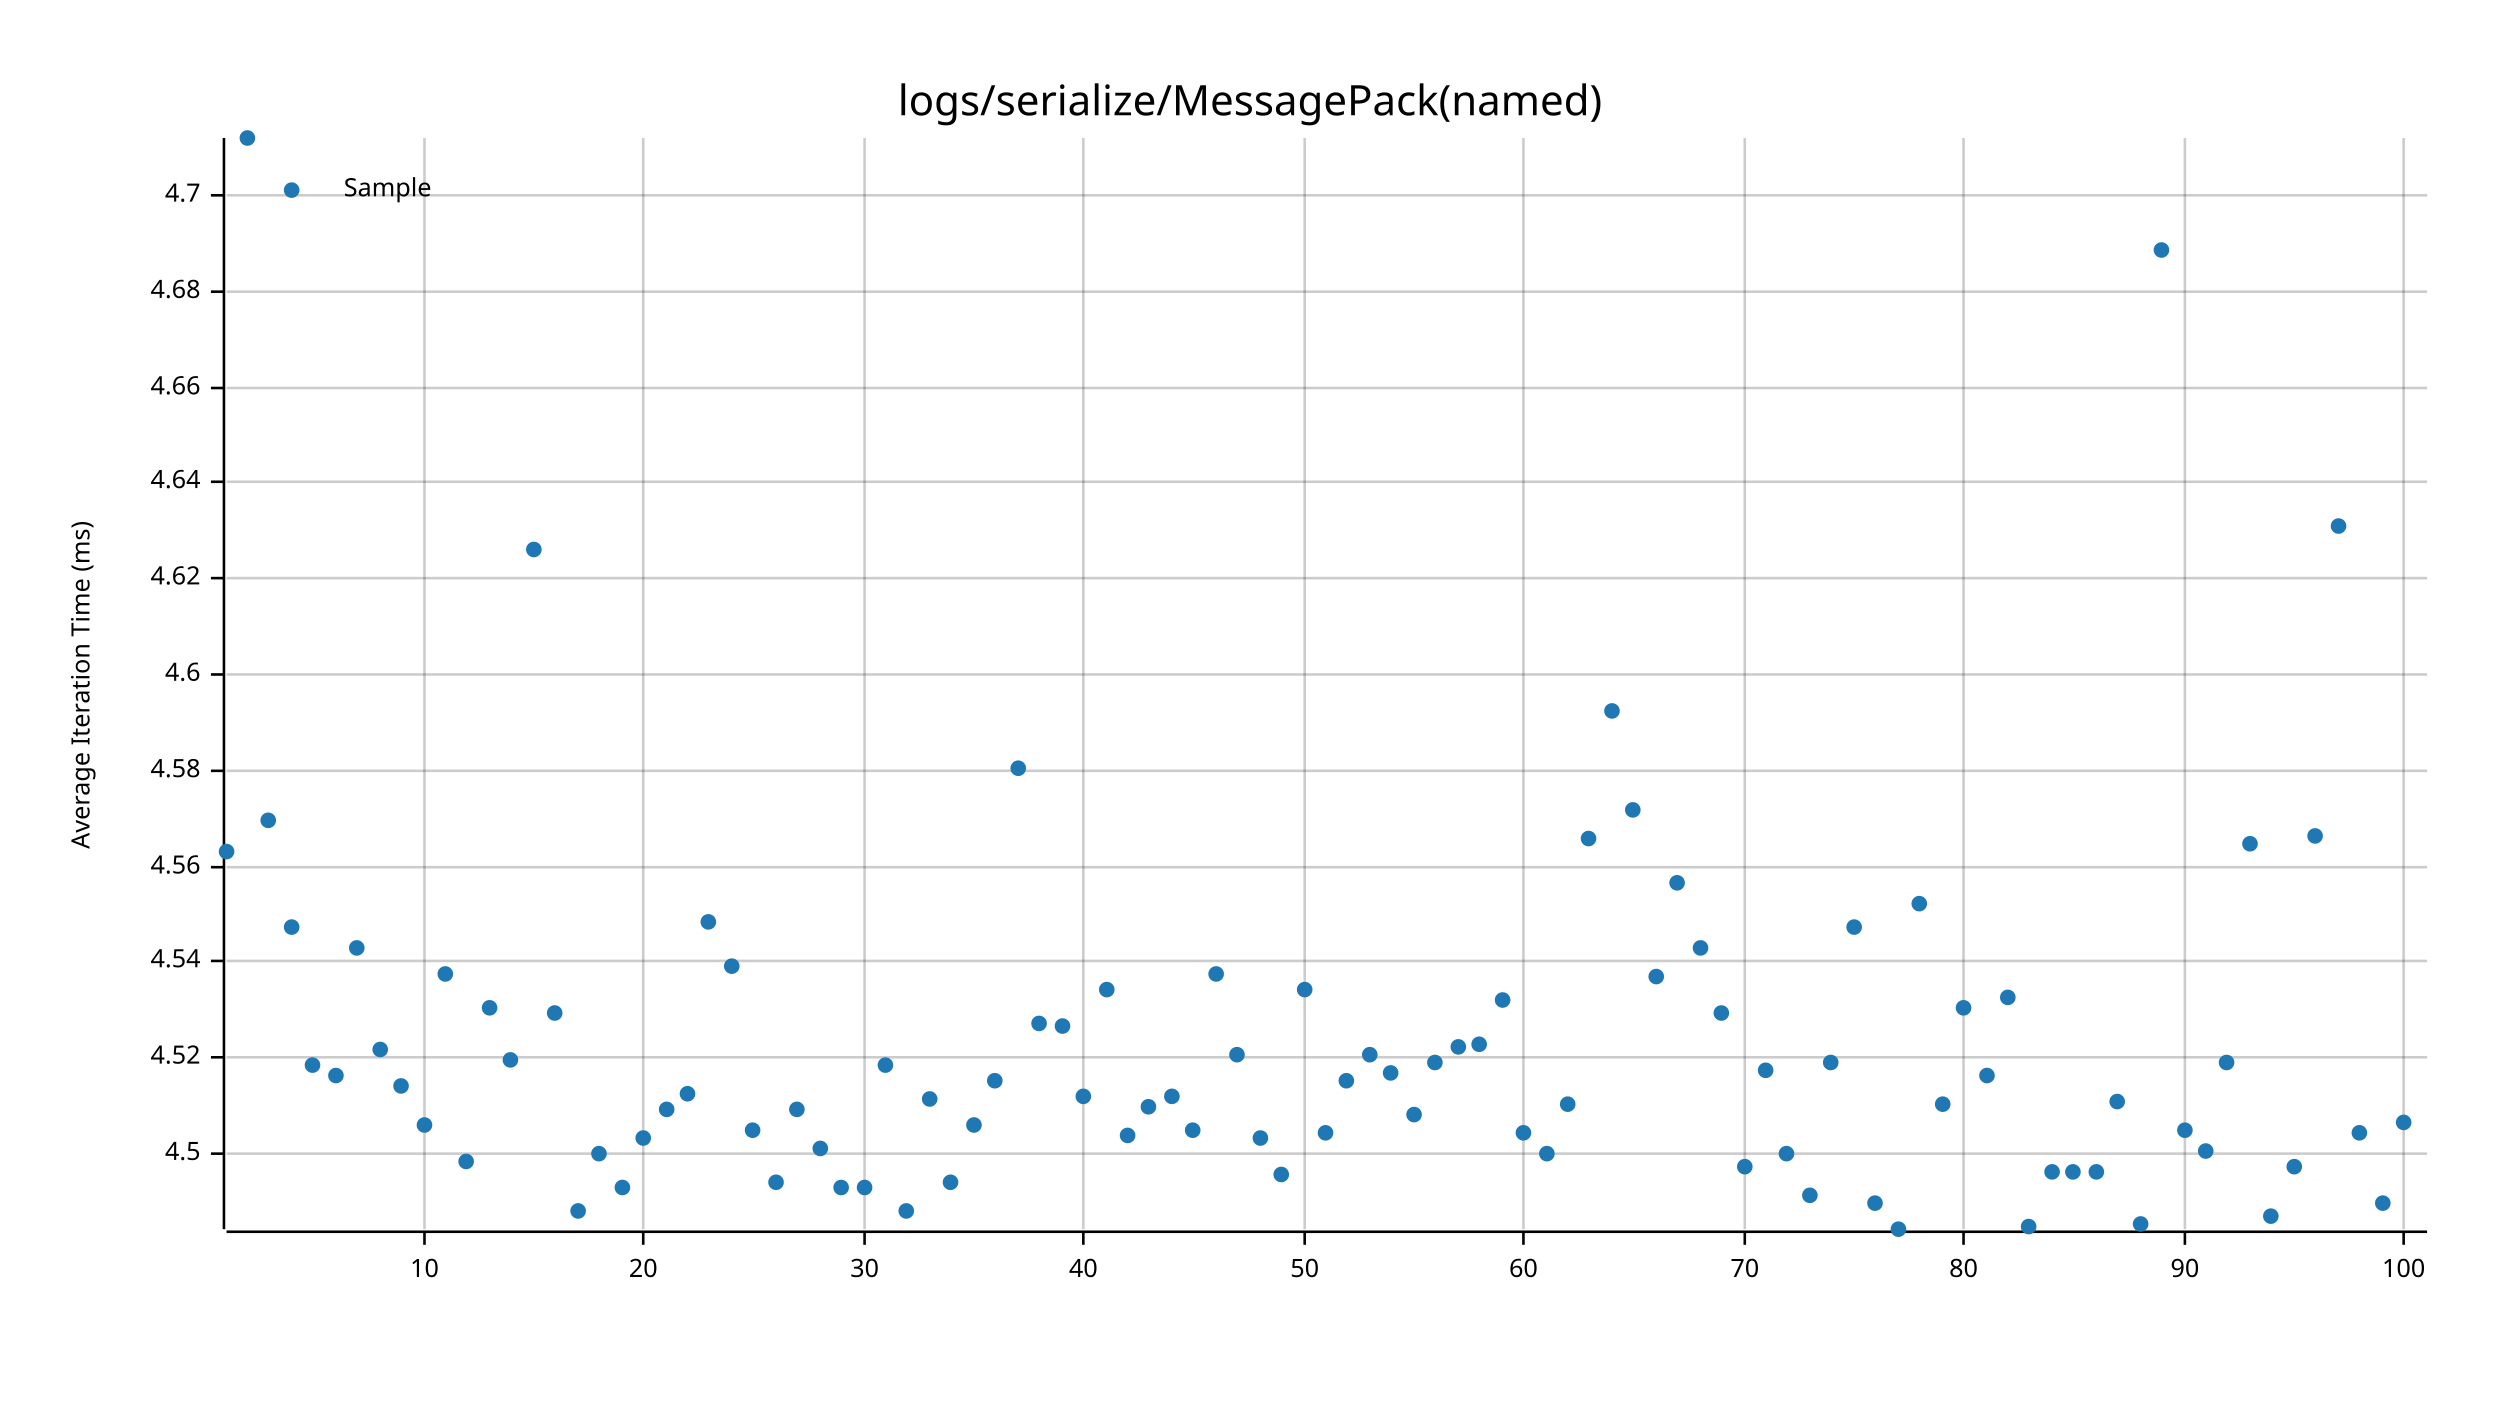
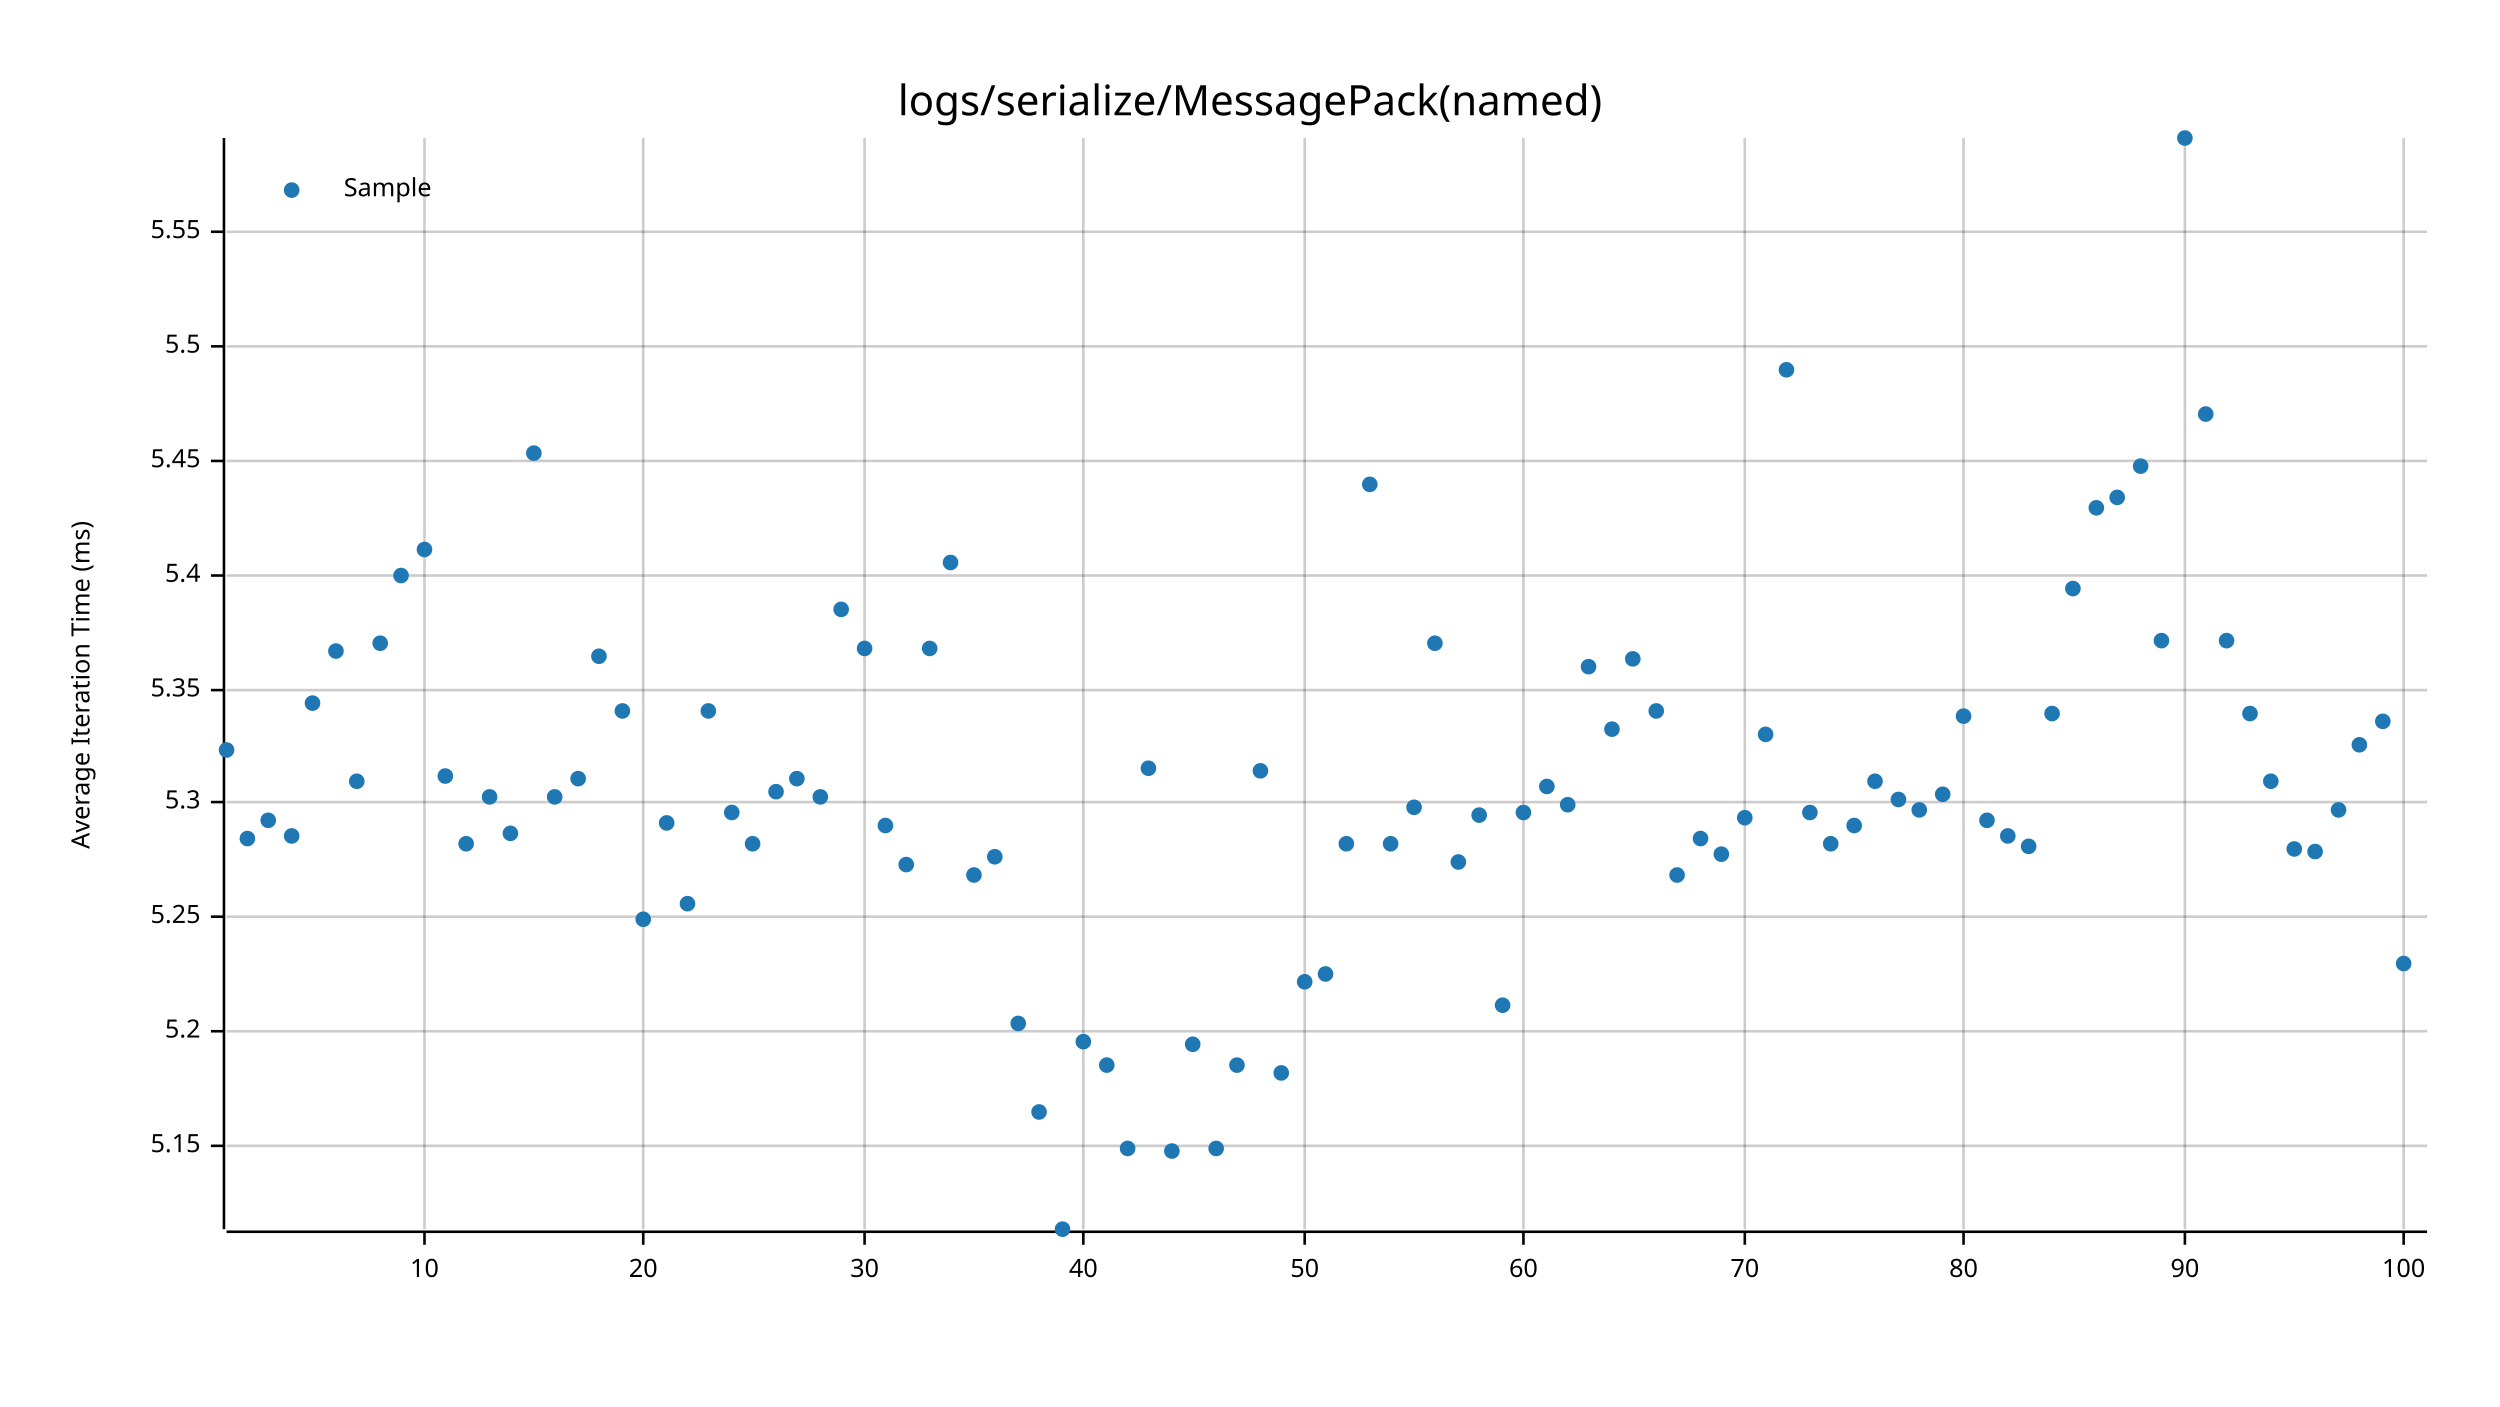
<svg xmlns="http://www.w3.org/2000/svg" style="background-color:#EEE;" width="960" height="540" viewBox="0 0 960 540">
  <text x="480" y="32" dy="0.76em" text-anchor="middle" font-family="sans-serif" font-size="16.129" opacity="1" fill="#000000">
logs/serialize/MessagePack(named)
</text>
  <text x="27" y="263" dy="0.76em" text-anchor="middle" font-family="sans-serif" font-size="9.677" opacity="1" fill="#000000" transform="rotate(270, 27, 263)">
Average Iteration Time (ms)
</text>
  <line opacity="0.2" stroke="#000000" stroke-width="1" x1="163" y1="472" x2="163" y2="53" />
  <line opacity="0.2" stroke="#000000" stroke-width="1" x1="247" y1="472" x2="247" y2="53" />
  <line opacity="0.2" stroke="#000000" stroke-width="1" x1="332" y1="472" x2="332" y2="53" />
  <line opacity="0.2" stroke="#000000" stroke-width="1" x1="416" y1="472" x2="416" y2="53" />
  <line opacity="0.2" stroke="#000000" stroke-width="1" x1="501" y1="472" x2="501" y2="53" />
  <line opacity="0.2" stroke="#000000" stroke-width="1" x1="585" y1="472" x2="585" y2="53" />
  <line opacity="0.2" stroke="#000000" stroke-width="1" x1="670" y1="472" x2="670" y2="53" />
  <line opacity="0.2" stroke="#000000" stroke-width="1" x1="754" y1="472" x2="754" y2="53" />
  <line opacity="0.2" stroke="#000000" stroke-width="1" x1="839" y1="472" x2="839" y2="53" />
  <line opacity="0.2" stroke="#000000" stroke-width="1" x1="923" y1="472" x2="923" y2="53" />
-   <line opacity="0.2" stroke="#000000" stroke-width="1" x1="87" y1="443" x2="932" y2="443" />
-   <line opacity="0.2" stroke="#000000" stroke-width="1" x1="87" y1="406" x2="932" y2="406" />
-   <line opacity="0.2" stroke="#000000" stroke-width="1" x1="87" y1="369" x2="932" y2="369" />
-   <line opacity="0.2" stroke="#000000" stroke-width="1" x1="87" y1="333" x2="932" y2="333" />
-   <line opacity="0.2" stroke="#000000" stroke-width="1" x1="87" y1="296" x2="932" y2="296" />
-   <line opacity="0.2" stroke="#000000" stroke-width="1" x1="87" y1="259" x2="932" y2="259" />
-   <line opacity="0.2" stroke="#000000" stroke-width="1" x1="87" y1="222" x2="932" y2="222" />
-   <line opacity="0.2" stroke="#000000" stroke-width="1" x1="87" y1="185" x2="932" y2="185" />
-   <line opacity="0.2" stroke="#000000" stroke-width="1" x1="87" y1="149" x2="932" y2="149" />
-   <line opacity="0.2" stroke="#000000" stroke-width="1" x1="87" y1="112" x2="932" y2="112" />
-   <line opacity="0.2" stroke="#000000" stroke-width="1" x1="87" y1="75" x2="932" y2="75" />
+   <line opacity="0.2" stroke="#000000" stroke-width="1" x1="87" y1="440" x2="932" y2="440" />
+   <line opacity="0.2" stroke="#000000" stroke-width="1" x1="87" y1="396" x2="932" y2="396" />
+   <line opacity="0.2" stroke="#000000" stroke-width="1" x1="87" y1="352" x2="932" y2="352" />
+   <line opacity="0.2" stroke="#000000" stroke-width="1" x1="87" y1="308" x2="932" y2="308" />
+   <line opacity="0.2" stroke="#000000" stroke-width="1" x1="87" y1="265" x2="932" y2="265" />
+   <line opacity="0.2" stroke="#000000" stroke-width="1" x1="87" y1="221" x2="932" y2="221" />
+   <line opacity="0.2" stroke="#000000" stroke-width="1" x1="87" y1="177" x2="932" y2="177" />
+   <line opacity="0.2" stroke="#000000" stroke-width="1" x1="87" y1="133" x2="932" y2="133" />
+   <line opacity="0.2" stroke="#000000" stroke-width="1" x1="87" y1="89" x2="932" y2="89" />
  <polyline fill="none" opacity="1" stroke="#000000" stroke-width="1" points="86,53 86,472 " />
-   <text x="77" y="443" dy="0.5ex" text-anchor="end" font-family="sans-serif" font-size="9.677" opacity="1" fill="#000000">
- 4.5
- </text>
-   <polyline fill="none" opacity="1" stroke="#000000" stroke-width="1" points="81,443 86,443 " />
-   <text x="77" y="406" dy="0.5ex" text-anchor="end" font-family="sans-serif" font-size="9.677" opacity="1" fill="#000000">
- 4.52
- </text>
-   <polyline fill="none" opacity="1" stroke="#000000" stroke-width="1" points="81,406 86,406 " />
-   <text x="77" y="369" dy="0.5ex" text-anchor="end" font-family="sans-serif" font-size="9.677" opacity="1" fill="#000000">
- 4.54
- </text>
-   <polyline fill="none" opacity="1" stroke="#000000" stroke-width="1" points="81,369 86,369 " />
-   <text x="77" y="333" dy="0.5ex" text-anchor="end" font-family="sans-serif" font-size="9.677" opacity="1" fill="#000000">
- 4.56
- </text>
-   <polyline fill="none" opacity="1" stroke="#000000" stroke-width="1" points="81,333 86,333 " />
-   <text x="77" y="296" dy="0.5ex" text-anchor="end" font-family="sans-serif" font-size="9.677" opacity="1" fill="#000000">
- 4.58
- </text>
-   <polyline fill="none" opacity="1" stroke="#000000" stroke-width="1" points="81,296 86,296 " />
-   <text x="77" y="259" dy="0.5ex" text-anchor="end" font-family="sans-serif" font-size="9.677" opacity="1" fill="#000000">
- 4.6
- </text>
-   <polyline fill="none" opacity="1" stroke="#000000" stroke-width="1" points="81,259 86,259 " />
-   <text x="77" y="222" dy="0.5ex" text-anchor="end" font-family="sans-serif" font-size="9.677" opacity="1" fill="#000000">
- 4.62
- </text>
-   <polyline fill="none" opacity="1" stroke="#000000" stroke-width="1" points="81,222 86,222 " />
-   <text x="77" y="185" dy="0.5ex" text-anchor="end" font-family="sans-serif" font-size="9.677" opacity="1" fill="#000000">
- 4.64
- </text>
-   <polyline fill="none" opacity="1" stroke="#000000" stroke-width="1" points="81,185 86,185 " />
-   <text x="77" y="149" dy="0.5ex" text-anchor="end" font-family="sans-serif" font-size="9.677" opacity="1" fill="#000000">
- 4.66
- </text>
-   <polyline fill="none" opacity="1" stroke="#000000" stroke-width="1" points="81,149 86,149 " />
-   <text x="77" y="112" dy="0.5ex" text-anchor="end" font-family="sans-serif" font-size="9.677" opacity="1" fill="#000000">
- 4.68
- </text>
-   <polyline fill="none" opacity="1" stroke="#000000" stroke-width="1" points="81,112 86,112 " />
-   <text x="77" y="75" dy="0.5ex" text-anchor="end" font-family="sans-serif" font-size="9.677" opacity="1" fill="#000000">
- 4.7
- </text>
-   <polyline fill="none" opacity="1" stroke="#000000" stroke-width="1" points="81,75 86,75 " />
+   <text x="77" y="440" dy="0.5ex" text-anchor="end" font-family="sans-serif" font-size="9.677" opacity="1" fill="#000000">
+ 5.15
+ </text>
+   <polyline fill="none" opacity="1" stroke="#000000" stroke-width="1" points="81,440 86,440 " />
+   <text x="77" y="396" dy="0.5ex" text-anchor="end" font-family="sans-serif" font-size="9.677" opacity="1" fill="#000000">
+ 5.2
+ </text>
+   <polyline fill="none" opacity="1" stroke="#000000" stroke-width="1" points="81,396 86,396 " />
+   <text x="77" y="352" dy="0.5ex" text-anchor="end" font-family="sans-serif" font-size="9.677" opacity="1" fill="#000000">
+ 5.25
+ </text>
+   <polyline fill="none" opacity="1" stroke="#000000" stroke-width="1" points="81,352 86,352 " />
+   <text x="77" y="308" dy="0.5ex" text-anchor="end" font-family="sans-serif" font-size="9.677" opacity="1" fill="#000000">
+ 5.3
+ </text>
+   <polyline fill="none" opacity="1" stroke="#000000" stroke-width="1" points="81,308 86,308 " />
+   <text x="77" y="265" dy="0.5ex" text-anchor="end" font-family="sans-serif" font-size="9.677" opacity="1" fill="#000000">
+ 5.35
+ </text>
+   <polyline fill="none" opacity="1" stroke="#000000" stroke-width="1" points="81,265 86,265 " />
+   <text x="77" y="221" dy="0.5ex" text-anchor="end" font-family="sans-serif" font-size="9.677" opacity="1" fill="#000000">
+ 5.4
+ </text>
+   <polyline fill="none" opacity="1" stroke="#000000" stroke-width="1" points="81,221 86,221 " />
+   <text x="77" y="177" dy="0.5ex" text-anchor="end" font-family="sans-serif" font-size="9.677" opacity="1" fill="#000000">
+ 5.45
+ </text>
+   <polyline fill="none" opacity="1" stroke="#000000" stroke-width="1" points="81,177 86,177 " />
+   <text x="77" y="133" dy="0.5ex" text-anchor="end" font-family="sans-serif" font-size="9.677" opacity="1" fill="#000000">
+ 5.5
+ </text>
+   <polyline fill="none" opacity="1" stroke="#000000" stroke-width="1" points="81,133 86,133 " />
+   <text x="77" y="89" dy="0.5ex" text-anchor="end" font-family="sans-serif" font-size="9.677" opacity="1" fill="#000000">
+ 5.55
+ </text>
+   <polyline fill="none" opacity="1" stroke="#000000" stroke-width="1" points="81,89 86,89 " />
  <polyline fill="none" opacity="1" stroke="#000000" stroke-width="1" points="87,473 932,473 " />
  <text x="163" y="483" dy="0.76em" text-anchor="middle" font-family="sans-serif" font-size="9.677" opacity="1" fill="#000000">
10
</text>
  <polyline fill="none" opacity="1" stroke="#000000" stroke-width="1" points="163,473 163,478 " />
  <text x="247" y="483" dy="0.76em" text-anchor="middle" font-family="sans-serif" font-size="9.677" opacity="1" fill="#000000">
20
</text>
  <polyline fill="none" opacity="1" stroke="#000000" stroke-width="1" points="247,473 247,478 " />
  <text x="332" y="483" dy="0.76em" text-anchor="middle" font-family="sans-serif" font-size="9.677" opacity="1" fill="#000000">
30
</text>
  <polyline fill="none" opacity="1" stroke="#000000" stroke-width="1" points="332,473 332,478 " />
  <text x="416" y="483" dy="0.76em" text-anchor="middle" font-family="sans-serif" font-size="9.677" opacity="1" fill="#000000">
40
</text>
  <polyline fill="none" opacity="1" stroke="#000000" stroke-width="1" points="416,473 416,478 " />
  <text x="501" y="483" dy="0.76em" text-anchor="middle" font-family="sans-serif" font-size="9.677" opacity="1" fill="#000000">
50
</text>
  <polyline fill="none" opacity="1" stroke="#000000" stroke-width="1" points="501,473 501,478 " />
  <text x="585" y="483" dy="0.76em" text-anchor="middle" font-family="sans-serif" font-size="9.677" opacity="1" fill="#000000">
60
</text>
  <polyline fill="none" opacity="1" stroke="#000000" stroke-width="1" points="585,473 585,478 " />
  <text x="670" y="483" dy="0.76em" text-anchor="middle" font-family="sans-serif" font-size="9.677" opacity="1" fill="#000000">
70
</text>
  <polyline fill="none" opacity="1" stroke="#000000" stroke-width="1" points="670,473 670,478 " />
  <text x="754" y="483" dy="0.76em" text-anchor="middle" font-family="sans-serif" font-size="9.677" opacity="1" fill="#000000">
80
</text>
  <polyline fill="none" opacity="1" stroke="#000000" stroke-width="1" points="754,473 754,478 " />
  <text x="839" y="483" dy="0.76em" text-anchor="middle" font-family="sans-serif" font-size="9.677" opacity="1" fill="#000000">
90
</text>
  <polyline fill="none" opacity="1" stroke="#000000" stroke-width="1" points="839,473 839,478 " />
  <text x="923" y="483" dy="0.76em" text-anchor="middle" font-family="sans-serif" font-size="9.677" opacity="1" fill="#000000">
100
</text>
  <polyline fill="none" opacity="1" stroke="#000000" stroke-width="1" points="923,473 923,478 " />
-   <circle cx="87" cy="327" r="3" opacity="1" fill="#1F78B4" stroke="none" stroke-width="1" />
-   <circle cx="95" cy="53" r="3" opacity="1" fill="#1F78B4" stroke="none" stroke-width="1" />
+   <circle cx="87" cy="288" r="3" opacity="1" fill="#1F78B4" stroke="none" stroke-width="1" />
+   <circle cx="95" cy="322" r="3" opacity="1" fill="#1F78B4" stroke="none" stroke-width="1" />
  <circle cx="103" cy="315" r="3" opacity="1" fill="#1F78B4" stroke="none" stroke-width="1" />
-   <circle cx="112" cy="356" r="3" opacity="1" fill="#1F78B4" stroke="none" stroke-width="1" />
-   <circle cx="120" cy="409" r="3" opacity="1" fill="#1F78B4" stroke="none" stroke-width="1" />
-   <circle cx="129" cy="413" r="3" opacity="1" fill="#1F78B4" stroke="none" stroke-width="1" />
-   <circle cx="137" cy="364" r="3" opacity="1" fill="#1F78B4" stroke="none" stroke-width="1" />
-   <circle cx="146" cy="403" r="3" opacity="1" fill="#1F78B4" stroke="none" stroke-width="1" />
-   <circle cx="154" cy="417" r="3" opacity="1" fill="#1F78B4" stroke="none" stroke-width="1" />
-   <circle cx="163" cy="432" r="3" opacity="1" fill="#1F78B4" stroke="none" stroke-width="1" />
-   <circle cx="171" cy="374" r="3" opacity="1" fill="#1F78B4" stroke="none" stroke-width="1" />
-   <circle cx="179" cy="446" r="3" opacity="1" fill="#1F78B4" stroke="none" stroke-width="1" />
-   <circle cx="188" cy="387" r="3" opacity="1" fill="#1F78B4" stroke="none" stroke-width="1" />
-   <circle cx="196" cy="407" r="3" opacity="1" fill="#1F78B4" stroke="none" stroke-width="1" />
-   <circle cx="205" cy="211" r="3" opacity="1" fill="#1F78B4" stroke="none" stroke-width="1" />
-   <circle cx="213" cy="389" r="3" opacity="1" fill="#1F78B4" stroke="none" stroke-width="1" />
-   <circle cx="222" cy="465" r="3" opacity="1" fill="#1F78B4" stroke="none" stroke-width="1" />
-   <circle cx="230" cy="443" r="3" opacity="1" fill="#1F78B4" stroke="none" stroke-width="1" />
-   <circle cx="239" cy="456" r="3" opacity="1" fill="#1F78B4" stroke="none" stroke-width="1" />
-   <circle cx="247" cy="437" r="3" opacity="1" fill="#1F78B4" stroke="none" stroke-width="1" />
-   <circle cx="256" cy="426" r="3" opacity="1" fill="#1F78B4" stroke="none" stroke-width="1" />
-   <circle cx="264" cy="420" r="3" opacity="1" fill="#1F78B4" stroke="none" stroke-width="1" />
-   <circle cx="272" cy="354" r="3" opacity="1" fill="#1F78B4" stroke="none" stroke-width="1" />
-   <circle cx="281" cy="371" r="3" opacity="1" fill="#1F78B4" stroke="none" stroke-width="1" />
-   <circle cx="289" cy="434" r="3" opacity="1" fill="#1F78B4" stroke="none" stroke-width="1" />
-   <circle cx="298" cy="454" r="3" opacity="1" fill="#1F78B4" stroke="none" stroke-width="1" />
-   <circle cx="306" cy="426" r="3" opacity="1" fill="#1F78B4" stroke="none" stroke-width="1" />
-   <circle cx="315" cy="441" r="3" opacity="1" fill="#1F78B4" stroke="none" stroke-width="1" />
-   <circle cx="323" cy="456" r="3" opacity="1" fill="#1F78B4" stroke="none" stroke-width="1" />
-   <circle cx="332" cy="456" r="3" opacity="1" fill="#1F78B4" stroke="none" stroke-width="1" />
-   <circle cx="340" cy="409" r="3" opacity="1" fill="#1F78B4" stroke="none" stroke-width="1" />
-   <circle cx="348" cy="465" r="3" opacity="1" fill="#1F78B4" stroke="none" stroke-width="1" />
-   <circle cx="357" cy="422" r="3" opacity="1" fill="#1F78B4" stroke="none" stroke-width="1" />
-   <circle cx="365" cy="454" r="3" opacity="1" fill="#1F78B4" stroke="none" stroke-width="1" />
-   <circle cx="374" cy="432" r="3" opacity="1" fill="#1F78B4" stroke="none" stroke-width="1" />
-   <circle cx="382" cy="415" r="3" opacity="1" fill="#1F78B4" stroke="none" stroke-width="1" />
-   <circle cx="391" cy="295" r="3" opacity="1" fill="#1F78B4" stroke="none" stroke-width="1" />
-   <circle cx="399" cy="393" r="3" opacity="1" fill="#1F78B4" stroke="none" stroke-width="1" />
-   <circle cx="408" cy="394" r="3" opacity="1" fill="#1F78B4" stroke="none" stroke-width="1" />
-   <circle cx="416" cy="421" r="3" opacity="1" fill="#1F78B4" stroke="none" stroke-width="1" />
-   <circle cx="425" cy="380" r="3" opacity="1" fill="#1F78B4" stroke="none" stroke-width="1" />
-   <circle cx="433" cy="436" r="3" opacity="1" fill="#1F78B4" stroke="none" stroke-width="1" />
-   <circle cx="441" cy="425" r="3" opacity="1" fill="#1F78B4" stroke="none" stroke-width="1" />
-   <circle cx="450" cy="421" r="3" opacity="1" fill="#1F78B4" stroke="none" stroke-width="1" />
-   <circle cx="458" cy="434" r="3" opacity="1" fill="#1F78B4" stroke="none" stroke-width="1" />
-   <circle cx="467" cy="374" r="3" opacity="1" fill="#1F78B4" stroke="none" stroke-width="1" />
-   <circle cx="475" cy="405" r="3" opacity="1" fill="#1F78B4" stroke="none" stroke-width="1" />
-   <circle cx="484" cy="437" r="3" opacity="1" fill="#1F78B4" stroke="none" stroke-width="1" />
-   <circle cx="492" cy="451" r="3" opacity="1" fill="#1F78B4" stroke="none" stroke-width="1" />
-   <circle cx="501" cy="380" r="3" opacity="1" fill="#1F78B4" stroke="none" stroke-width="1" />
-   <circle cx="509" cy="435" r="3" opacity="1" fill="#1F78B4" stroke="none" stroke-width="1" />
-   <circle cx="517" cy="415" r="3" opacity="1" fill="#1F78B4" stroke="none" stroke-width="1" />
-   <circle cx="526" cy="405" r="3" opacity="1" fill="#1F78B4" stroke="none" stroke-width="1" />
-   <circle cx="534" cy="412" r="3" opacity="1" fill="#1F78B4" stroke="none" stroke-width="1" />
-   <circle cx="543" cy="428" r="3" opacity="1" fill="#1F78B4" stroke="none" stroke-width="1" />
-   <circle cx="551" cy="408" r="3" opacity="1" fill="#1F78B4" stroke="none" stroke-width="1" />
-   <circle cx="560" cy="402" r="3" opacity="1" fill="#1F78B4" stroke="none" stroke-width="1" />
-   <circle cx="568" cy="401" r="3" opacity="1" fill="#1F78B4" stroke="none" stroke-width="1" />
-   <circle cx="577" cy="384" r="3" opacity="1" fill="#1F78B4" stroke="none" stroke-width="1" />
-   <circle cx="585" cy="435" r="3" opacity="1" fill="#1F78B4" stroke="none" stroke-width="1" />
-   <circle cx="594" cy="443" r="3" opacity="1" fill="#1F78B4" stroke="none" stroke-width="1" />
-   <circle cx="602" cy="424" r="3" opacity="1" fill="#1F78B4" stroke="none" stroke-width="1" />
-   <circle cx="610" cy="322" r="3" opacity="1" fill="#1F78B4" stroke="none" stroke-width="1" />
-   <circle cx="619" cy="273" r="3" opacity="1" fill="#1F78B4" stroke="none" stroke-width="1" />
-   <circle cx="627" cy="311" r="3" opacity="1" fill="#1F78B4" stroke="none" stroke-width="1" />
-   <circle cx="636" cy="375" r="3" opacity="1" fill="#1F78B4" stroke="none" stroke-width="1" />
-   <circle cx="644" cy="339" r="3" opacity="1" fill="#1F78B4" stroke="none" stroke-width="1" />
-   <circle cx="653" cy="364" r="3" opacity="1" fill="#1F78B4" stroke="none" stroke-width="1" />
-   <circle cx="661" cy="389" r="3" opacity="1" fill="#1F78B4" stroke="none" stroke-width="1" />
-   <circle cx="670" cy="448" r="3" opacity="1" fill="#1F78B4" stroke="none" stroke-width="1" />
-   <circle cx="678" cy="411" r="3" opacity="1" fill="#1F78B4" stroke="none" stroke-width="1" />
-   <circle cx="686" cy="443" r="3" opacity="1" fill="#1F78B4" stroke="none" stroke-width="1" />
-   <circle cx="695" cy="459" r="3" opacity="1" fill="#1F78B4" stroke="none" stroke-width="1" />
-   <circle cx="703" cy="408" r="3" opacity="1" fill="#1F78B4" stroke="none" stroke-width="1" />
-   <circle cx="712" cy="356" r="3" opacity="1" fill="#1F78B4" stroke="none" stroke-width="1" />
-   <circle cx="720" cy="462" r="3" opacity="1" fill="#1F78B4" stroke="none" stroke-width="1" />
-   <circle cx="729" cy="472" r="3" opacity="1" fill="#1F78B4" stroke="none" stroke-width="1" />
-   <circle cx="737" cy="347" r="3" opacity="1" fill="#1F78B4" stroke="none" stroke-width="1" />
-   <circle cx="746" cy="424" r="3" opacity="1" fill="#1F78B4" stroke="none" stroke-width="1" />
-   <circle cx="754" cy="387" r="3" opacity="1" fill="#1F78B4" stroke="none" stroke-width="1" />
-   <circle cx="763" cy="413" r="3" opacity="1" fill="#1F78B4" stroke="none" stroke-width="1" />
-   <circle cx="771" cy="383" r="3" opacity="1" fill="#1F78B4" stroke="none" stroke-width="1" />
-   <circle cx="779" cy="471" r="3" opacity="1" fill="#1F78B4" stroke="none" stroke-width="1" />
-   <circle cx="788" cy="450" r="3" opacity="1" fill="#1F78B4" stroke="none" stroke-width="1" />
-   <circle cx="796" cy="450" r="3" opacity="1" fill="#1F78B4" stroke="none" stroke-width="1" />
-   <circle cx="805" cy="450" r="3" opacity="1" fill="#1F78B4" stroke="none" stroke-width="1" />
-   <circle cx="813" cy="423" r="3" opacity="1" fill="#1F78B4" stroke="none" stroke-width="1" />
-   <circle cx="822" cy="470" r="3" opacity="1" fill="#1F78B4" stroke="none" stroke-width="1" />
-   <circle cx="830" cy="96" r="3" opacity="1" fill="#1F78B4" stroke="none" stroke-width="1" />
-   <circle cx="839" cy="434" r="3" opacity="1" fill="#1F78B4" stroke="none" stroke-width="1" />
-   <circle cx="847" cy="442" r="3" opacity="1" fill="#1F78B4" stroke="none" stroke-width="1" />
-   <circle cx="855" cy="408" r="3" opacity="1" fill="#1F78B4" stroke="none" stroke-width="1" />
-   <circle cx="864" cy="324" r="3" opacity="1" fill="#1F78B4" stroke="none" stroke-width="1" />
-   <circle cx="872" cy="467" r="3" opacity="1" fill="#1F78B4" stroke="none" stroke-width="1" />
-   <circle cx="881" cy="448" r="3" opacity="1" fill="#1F78B4" stroke="none" stroke-width="1" />
-   <circle cx="889" cy="321" r="3" opacity="1" fill="#1F78B4" stroke="none" stroke-width="1" />
-   <circle cx="898" cy="202" r="3" opacity="1" fill="#1F78B4" stroke="none" stroke-width="1" />
-   <circle cx="906" cy="435" r="3" opacity="1" fill="#1F78B4" stroke="none" stroke-width="1" />
-   <circle cx="915" cy="462" r="3" opacity="1" fill="#1F78B4" stroke="none" stroke-width="1" />
-   <circle cx="923" cy="431" r="3" opacity="1" fill="#1F78B4" stroke="none" stroke-width="1" />
+   <circle cx="112" cy="321" r="3" opacity="1" fill="#1F78B4" stroke="none" stroke-width="1" />
+   <circle cx="120" cy="270" r="3" opacity="1" fill="#1F78B4" stroke="none" stroke-width="1" />
+   <circle cx="129" cy="250" r="3" opacity="1" fill="#1F78B4" stroke="none" stroke-width="1" />
+   <circle cx="137" cy="300" r="3" opacity="1" fill="#1F78B4" stroke="none" stroke-width="1" />
+   <circle cx="146" cy="247" r="3" opacity="1" fill="#1F78B4" stroke="none" stroke-width="1" />
+   <circle cx="154" cy="221" r="3" opacity="1" fill="#1F78B4" stroke="none" stroke-width="1" />
+   <circle cx="163" cy="211" r="3" opacity="1" fill="#1F78B4" stroke="none" stroke-width="1" />
+   <circle cx="171" cy="298" r="3" opacity="1" fill="#1F78B4" stroke="none" stroke-width="1" />
+   <circle cx="179" cy="324" r="3" opacity="1" fill="#1F78B4" stroke="none" stroke-width="1" />
+   <circle cx="188" cy="306" r="3" opacity="1" fill="#1F78B4" stroke="none" stroke-width="1" />
+   <circle cx="196" cy="320" r="3" opacity="1" fill="#1F78B4" stroke="none" stroke-width="1" />
+   <circle cx="205" cy="174" r="3" opacity="1" fill="#1F78B4" stroke="none" stroke-width="1" />
+   <circle cx="213" cy="306" r="3" opacity="1" fill="#1F78B4" stroke="none" stroke-width="1" />
+   <circle cx="222" cy="299" r="3" opacity="1" fill="#1F78B4" stroke="none" stroke-width="1" />
+   <circle cx="230" cy="252" r="3" opacity="1" fill="#1F78B4" stroke="none" stroke-width="1" />
+   <circle cx="239" cy="273" r="3" opacity="1" fill="#1F78B4" stroke="none" stroke-width="1" />
+   <circle cx="247" cy="353" r="3" opacity="1" fill="#1F78B4" stroke="none" stroke-width="1" />
+   <circle cx="256" cy="316" r="3" opacity="1" fill="#1F78B4" stroke="none" stroke-width="1" />
+   <circle cx="264" cy="347" r="3" opacity="1" fill="#1F78B4" stroke="none" stroke-width="1" />
+   <circle cx="272" cy="273" r="3" opacity="1" fill="#1F78B4" stroke="none" stroke-width="1" />
+   <circle cx="281" cy="312" r="3" opacity="1" fill="#1F78B4" stroke="none" stroke-width="1" />
+   <circle cx="289" cy="324" r="3" opacity="1" fill="#1F78B4" stroke="none" stroke-width="1" />
+   <circle cx="298" cy="304" r="3" opacity="1" fill="#1F78B4" stroke="none" stroke-width="1" />
+   <circle cx="306" cy="299" r="3" opacity="1" fill="#1F78B4" stroke="none" stroke-width="1" />
+   <circle cx="315" cy="306" r="3" opacity="1" fill="#1F78B4" stroke="none" stroke-width="1" />
+   <circle cx="323" cy="234" r="3" opacity="1" fill="#1F78B4" stroke="none" stroke-width="1" />
+   <circle cx="332" cy="249" r="3" opacity="1" fill="#1F78B4" stroke="none" stroke-width="1" />
+   <circle cx="340" cy="317" r="3" opacity="1" fill="#1F78B4" stroke="none" stroke-width="1" />
+   <circle cx="348" cy="332" r="3" opacity="1" fill="#1F78B4" stroke="none" stroke-width="1" />
+   <circle cx="357" cy="249" r="3" opacity="1" fill="#1F78B4" stroke="none" stroke-width="1" />
+   <circle cx="365" cy="216" r="3" opacity="1" fill="#1F78B4" stroke="none" stroke-width="1" />
+   <circle cx="374" cy="336" r="3" opacity="1" fill="#1F78B4" stroke="none" stroke-width="1" />
+   <circle cx="382" cy="329" r="3" opacity="1" fill="#1F78B4" stroke="none" stroke-width="1" />
+   <circle cx="391" cy="393" r="3" opacity="1" fill="#1F78B4" stroke="none" stroke-width="1" />
+   <circle cx="399" cy="427" r="3" opacity="1" fill="#1F78B4" stroke="none" stroke-width="1" />
+   <circle cx="408" cy="472" r="3" opacity="1" fill="#1F78B4" stroke="none" stroke-width="1" />
+   <circle cx="416" cy="400" r="3" opacity="1" fill="#1F78B4" stroke="none" stroke-width="1" />
+   <circle cx="425" cy="409" r="3" opacity="1" fill="#1F78B4" stroke="none" stroke-width="1" />
+   <circle cx="433" cy="441" r="3" opacity="1" fill="#1F78B4" stroke="none" stroke-width="1" />
+   <circle cx="441" cy="295" r="3" opacity="1" fill="#1F78B4" stroke="none" stroke-width="1" />
+   <circle cx="450" cy="442" r="3" opacity="1" fill="#1F78B4" stroke="none" stroke-width="1" />
+   <circle cx="458" cy="401" r="3" opacity="1" fill="#1F78B4" stroke="none" stroke-width="1" />
+   <circle cx="467" cy="441" r="3" opacity="1" fill="#1F78B4" stroke="none" stroke-width="1" />
+   <circle cx="475" cy="409" r="3" opacity="1" fill="#1F78B4" stroke="none" stroke-width="1" />
+   <circle cx="484" cy="296" r="3" opacity="1" fill="#1F78B4" stroke="none" stroke-width="1" />
+   <circle cx="492" cy="412" r="3" opacity="1" fill="#1F78B4" stroke="none" stroke-width="1" />
+   <circle cx="501" cy="377" r="3" opacity="1" fill="#1F78B4" stroke="none" stroke-width="1" />
+   <circle cx="509" cy="374" r="3" opacity="1" fill="#1F78B4" stroke="none" stroke-width="1" />
+   <circle cx="517" cy="324" r="3" opacity="1" fill="#1F78B4" stroke="none" stroke-width="1" />
+   <circle cx="526" cy="186" r="3" opacity="1" fill="#1F78B4" stroke="none" stroke-width="1" />
+   <circle cx="534" cy="324" r="3" opacity="1" fill="#1F78B4" stroke="none" stroke-width="1" />
+   <circle cx="543" cy="310" r="3" opacity="1" fill="#1F78B4" stroke="none" stroke-width="1" />
+   <circle cx="551" cy="247" r="3" opacity="1" fill="#1F78B4" stroke="none" stroke-width="1" />
+   <circle cx="560" cy="331" r="3" opacity="1" fill="#1F78B4" stroke="none" stroke-width="1" />
+   <circle cx="568" cy="313" r="3" opacity="1" fill="#1F78B4" stroke="none" stroke-width="1" />
+   <circle cx="577" cy="386" r="3" opacity="1" fill="#1F78B4" stroke="none" stroke-width="1" />
+   <circle cx="585" cy="312" r="3" opacity="1" fill="#1F78B4" stroke="none" stroke-width="1" />
+   <circle cx="594" cy="302" r="3" opacity="1" fill="#1F78B4" stroke="none" stroke-width="1" />
+   <circle cx="602" cy="309" r="3" opacity="1" fill="#1F78B4" stroke="none" stroke-width="1" />
+   <circle cx="610" cy="256" r="3" opacity="1" fill="#1F78B4" stroke="none" stroke-width="1" />
+   <circle cx="619" cy="280" r="3" opacity="1" fill="#1F78B4" stroke="none" stroke-width="1" />
+   <circle cx="627" cy="253" r="3" opacity="1" fill="#1F78B4" stroke="none" stroke-width="1" />
+   <circle cx="636" cy="273" r="3" opacity="1" fill="#1F78B4" stroke="none" stroke-width="1" />
+   <circle cx="644" cy="336" r="3" opacity="1" fill="#1F78B4" stroke="none" stroke-width="1" />
+   <circle cx="653" cy="322" r="3" opacity="1" fill="#1F78B4" stroke="none" stroke-width="1" />
+   <circle cx="661" cy="328" r="3" opacity="1" fill="#1F78B4" stroke="none" stroke-width="1" />
+   <circle cx="670" cy="314" r="3" opacity="1" fill="#1F78B4" stroke="none" stroke-width="1" />
+   <circle cx="678" cy="282" r="3" opacity="1" fill="#1F78B4" stroke="none" stroke-width="1" />
+   <circle cx="686" cy="142" r="3" opacity="1" fill="#1F78B4" stroke="none" stroke-width="1" />
+   <circle cx="695" cy="312" r="3" opacity="1" fill="#1F78B4" stroke="none" stroke-width="1" />
+   <circle cx="703" cy="324" r="3" opacity="1" fill="#1F78B4" stroke="none" stroke-width="1" />
+   <circle cx="712" cy="317" r="3" opacity="1" fill="#1F78B4" stroke="none" stroke-width="1" />
+   <circle cx="720" cy="300" r="3" opacity="1" fill="#1F78B4" stroke="none" stroke-width="1" />
+   <circle cx="729" cy="307" r="3" opacity="1" fill="#1F78B4" stroke="none" stroke-width="1" />
+   <circle cx="737" cy="311" r="3" opacity="1" fill="#1F78B4" stroke="none" stroke-width="1" />
+   <circle cx="746" cy="305" r="3" opacity="1" fill="#1F78B4" stroke="none" stroke-width="1" />
+   <circle cx="754" cy="275" r="3" opacity="1" fill="#1F78B4" stroke="none" stroke-width="1" />
+   <circle cx="763" cy="315" r="3" opacity="1" fill="#1F78B4" stroke="none" stroke-width="1" />
+   <circle cx="771" cy="321" r="3" opacity="1" fill="#1F78B4" stroke="none" stroke-width="1" />
+   <circle cx="779" cy="325" r="3" opacity="1" fill="#1F78B4" stroke="none" stroke-width="1" />
+   <circle cx="788" cy="274" r="3" opacity="1" fill="#1F78B4" stroke="none" stroke-width="1" />
+   <circle cx="796" cy="226" r="3" opacity="1" fill="#1F78B4" stroke="none" stroke-width="1" />
+   <circle cx="805" cy="195" r="3" opacity="1" fill="#1F78B4" stroke="none" stroke-width="1" />
+   <circle cx="813" cy="191" r="3" opacity="1" fill="#1F78B4" stroke="none" stroke-width="1" />
+   <circle cx="822" cy="179" r="3" opacity="1" fill="#1F78B4" stroke="none" stroke-width="1" />
+   <circle cx="830" cy="246" r="3" opacity="1" fill="#1F78B4" stroke="none" stroke-width="1" />
+   <circle cx="839" cy="53" r="3" opacity="1" fill="#1F78B4" stroke="none" stroke-width="1" />
+   <circle cx="847" cy="159" r="3" opacity="1" fill="#1F78B4" stroke="none" stroke-width="1" />
+   <circle cx="855" cy="246" r="3" opacity="1" fill="#1F78B4" stroke="none" stroke-width="1" />
+   <circle cx="864" cy="274" r="3" opacity="1" fill="#1F78B4" stroke="none" stroke-width="1" />
+   <circle cx="872" cy="300" r="3" opacity="1" fill="#1F78B4" stroke="none" stroke-width="1" />
+   <circle cx="881" cy="326" r="3" opacity="1" fill="#1F78B4" stroke="none" stroke-width="1" />
+   <circle cx="889" cy="327" r="3" opacity="1" fill="#1F78B4" stroke="none" stroke-width="1" />
+   <circle cx="898" cy="311" r="3" opacity="1" fill="#1F78B4" stroke="none" stroke-width="1" />
+   <circle cx="906" cy="286" r="3" opacity="1" fill="#1F78B4" stroke="none" stroke-width="1" />
+   <circle cx="915" cy="277" r="3" opacity="1" fill="#1F78B4" stroke="none" stroke-width="1" />
+   <circle cx="923" cy="370" r="3" opacity="1" fill="#1F78B4" stroke="none" stroke-width="1" />
  <text x="132" y="68" dy="0.76em" text-anchor="start" font-family="sans-serif" font-size="9.677" opacity="1" fill="#000000">
Sample
</text>
  <circle cx="112" cy="73" r="3" opacity="1" fill="#1F78B4" stroke="none" stroke-width="1" />
</svg>
